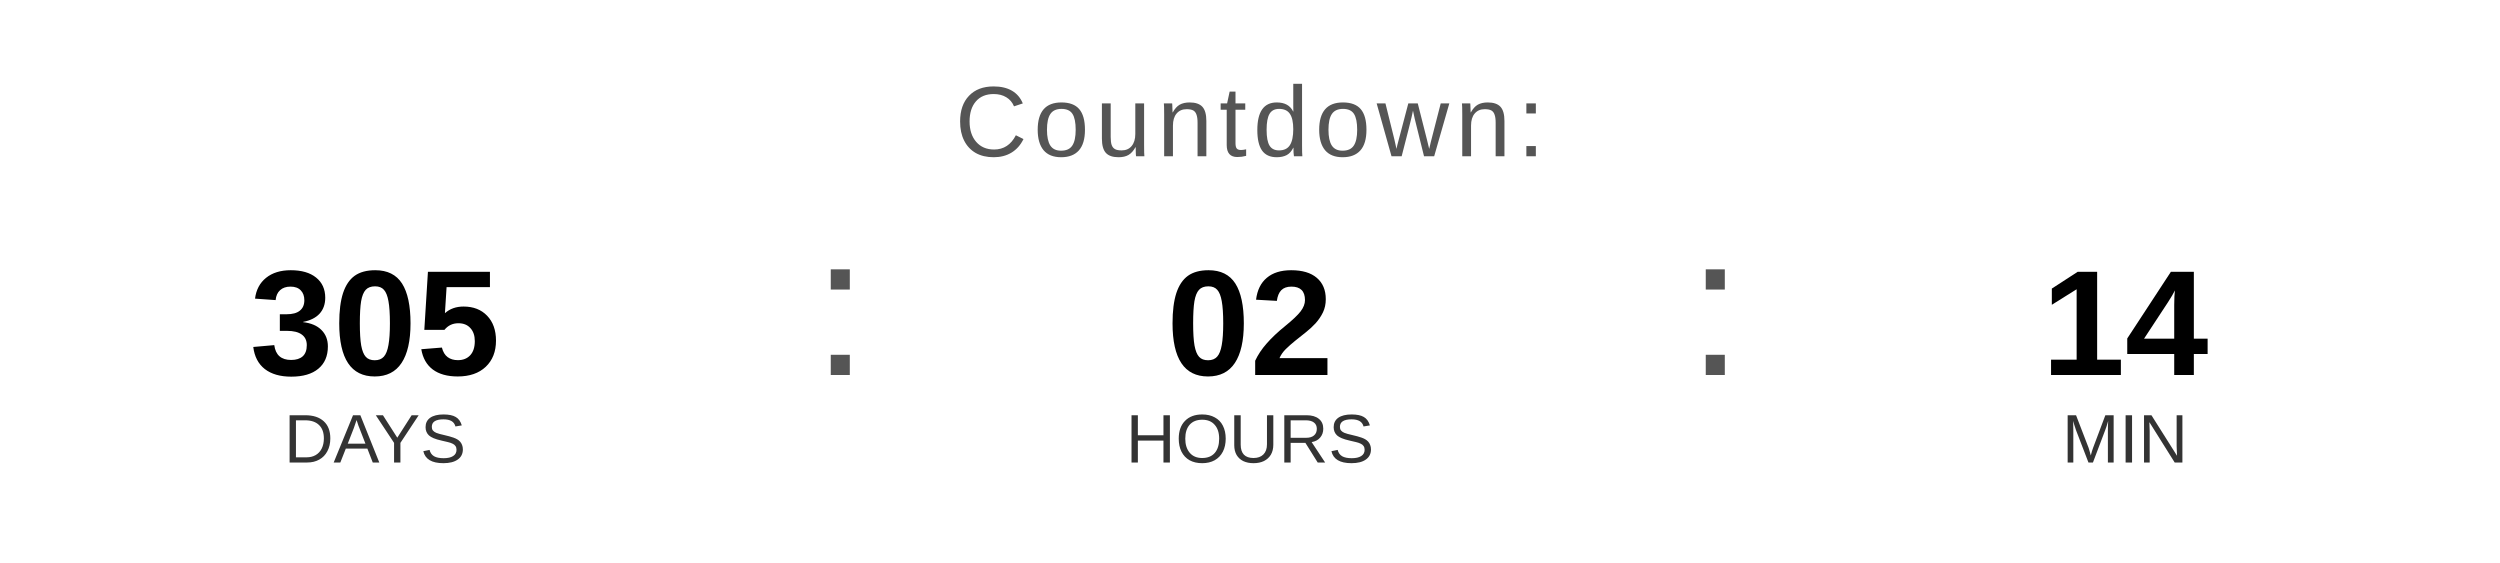
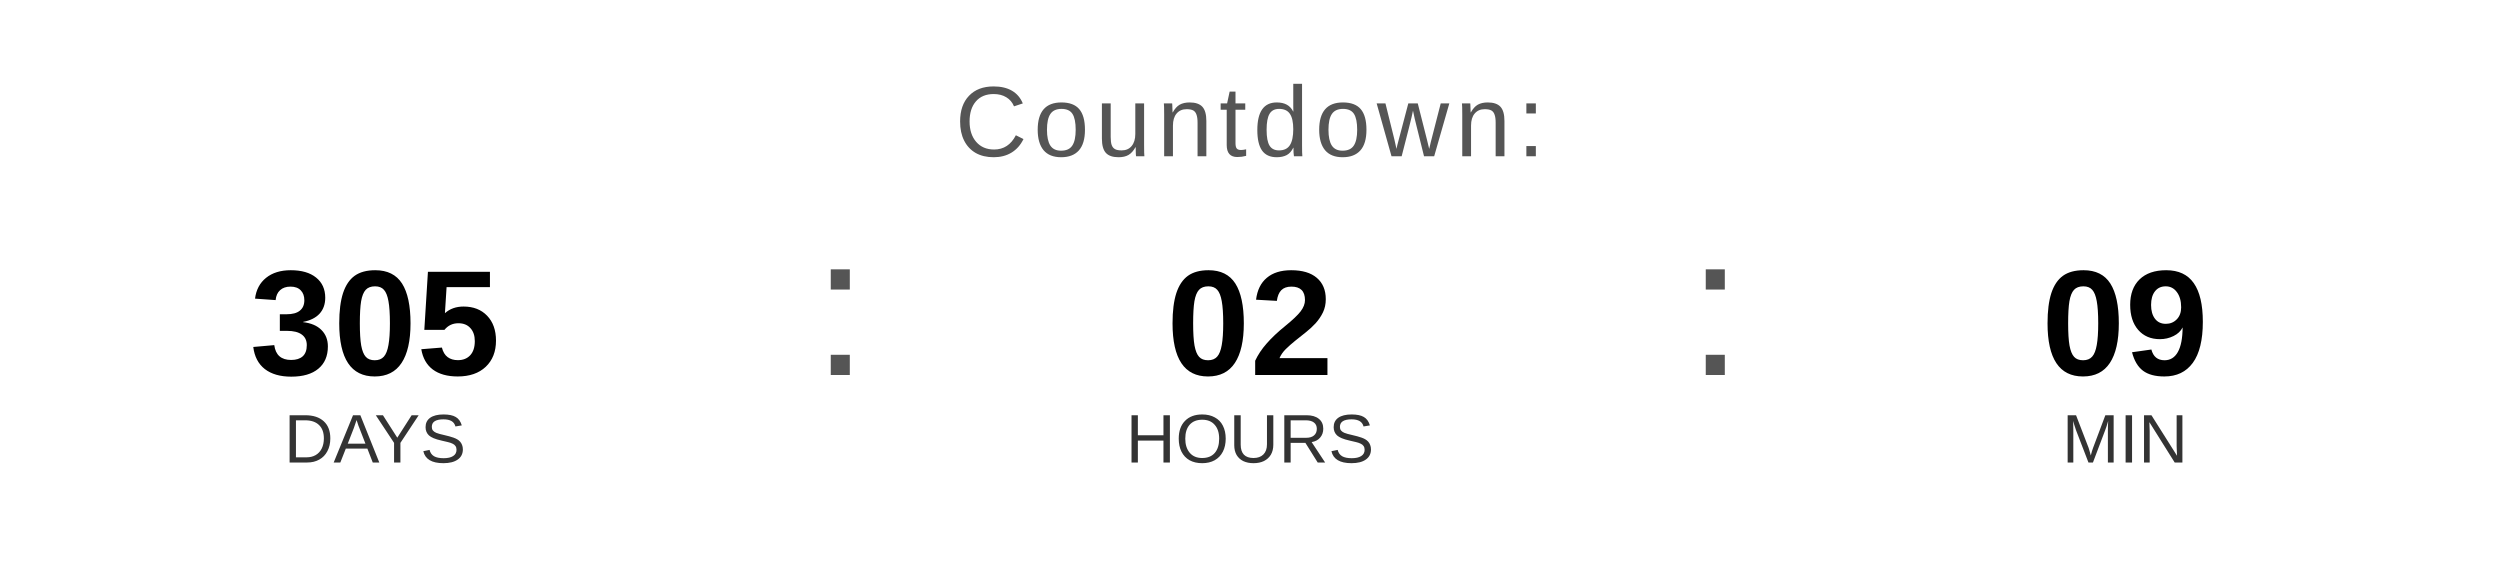
<svg xmlns="http://www.w3.org/2000/svg" width="400" height="90" viewBox="0 0 400 90">
  <text x="200" y="25" font-family="Arial, Helvetica, sans-serif" font-size="16" fill="#555555" text-anchor="middle" letter-spacing="1">
    Countdown:
  </text>
  <text x="60" y="60" font-family="Arial, Helvetica, sans-serif" font-size="24" font-weight="bold" fill="#000000" text-anchor="middle">305</text>
  <text x="60" y="74" font-family="Arial, Helvetica, sans-serif" font-size="11" fill="#333333" text-anchor="middle">DAYS</text>
  <text x="130" y="60" font-family="Arial, sans-serif" font-size="32" fill="#555555">:</text>
  <text x="200" y="60" font-family="Arial, Helvetica, sans-serif" font-size="24" font-weight="bold" fill="#000000" text-anchor="middle">02</text>
  <text x="200" y="74" font-family="Arial, Helvetica, sans-serif" font-size="11" fill="#333333" text-anchor="middle">HOURS</text>
  <text x="270" y="60" font-family="Arial, sans-serif" font-size="32" fill="#555555">:</text>
-   <text x="340" y="60" font-family="Arial, Helvetica, sans-serif" font-size="24" font-weight="bold" fill="#000000" text-anchor="middle">14</text>
+   <text x="340" y="60" font-family="Arial, Helvetica, sans-serif" font-size="24" font-weight="bold" fill="#000000" text-anchor="middle">09</text>
  <text x="340" y="74" font-family="Arial, Helvetica, sans-serif" font-size="11" fill="#333333" text-anchor="middle">MIN</text>
</svg>
